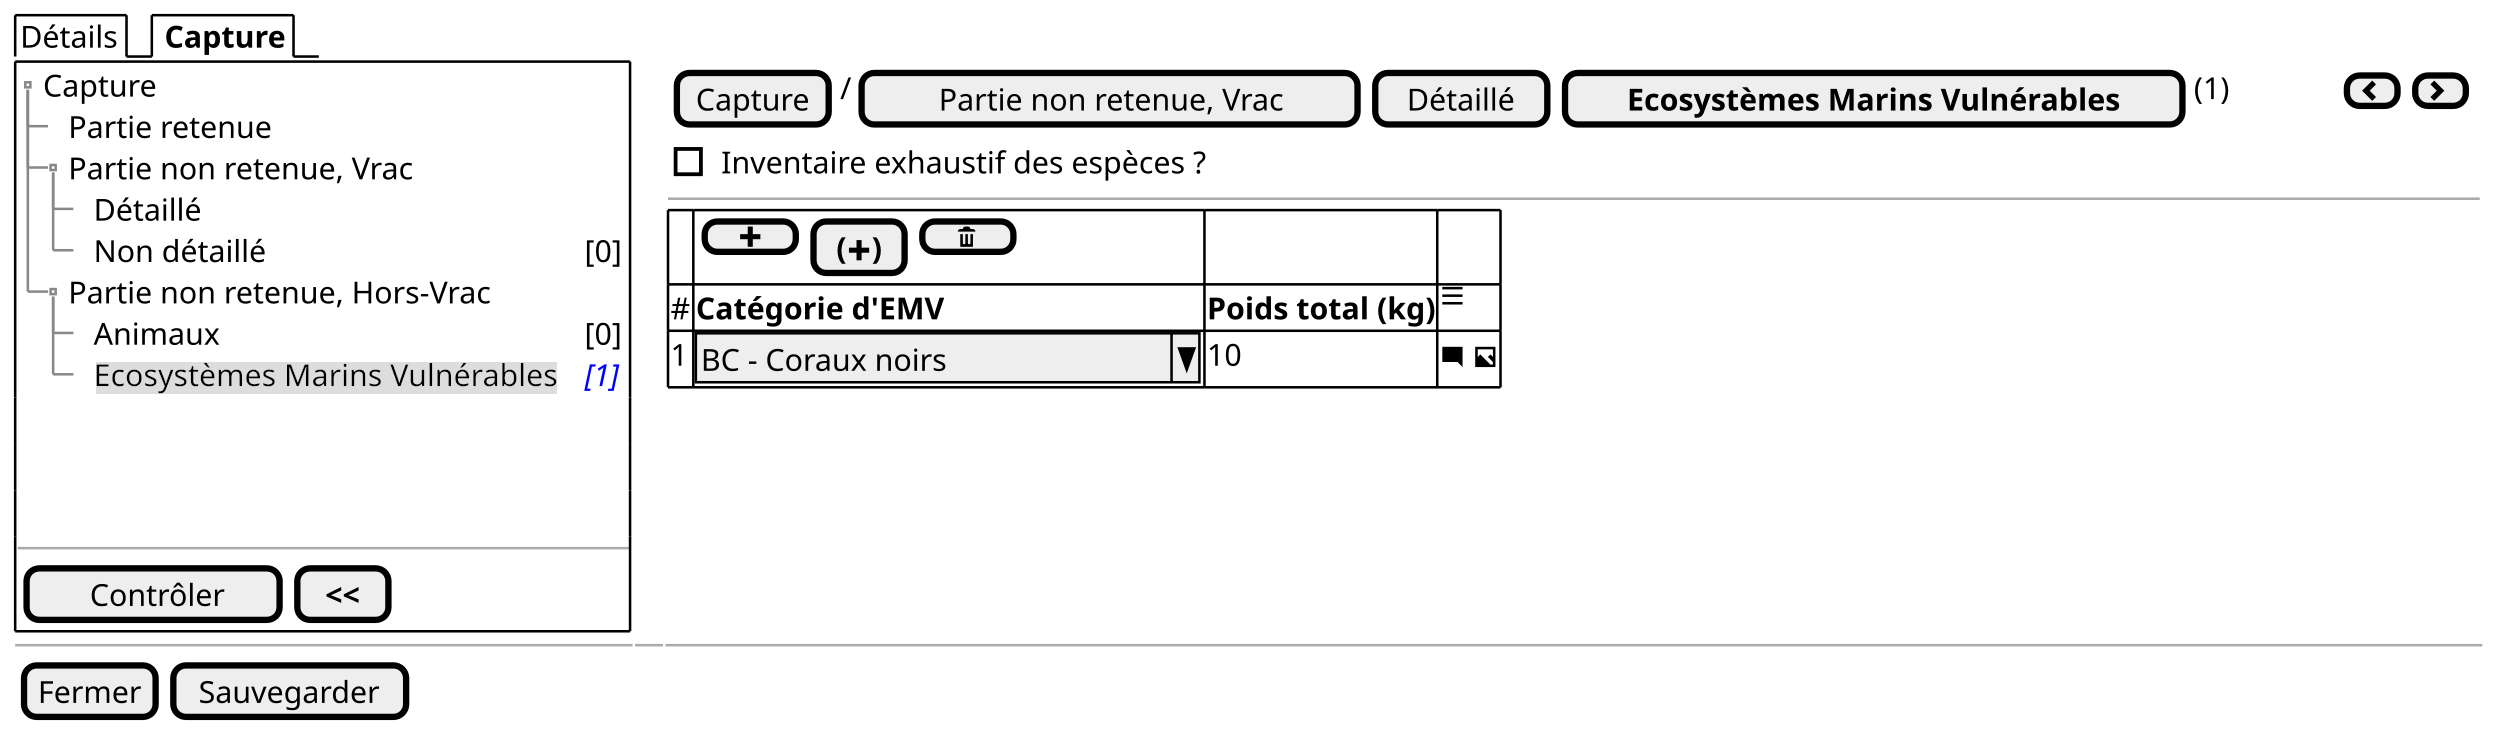
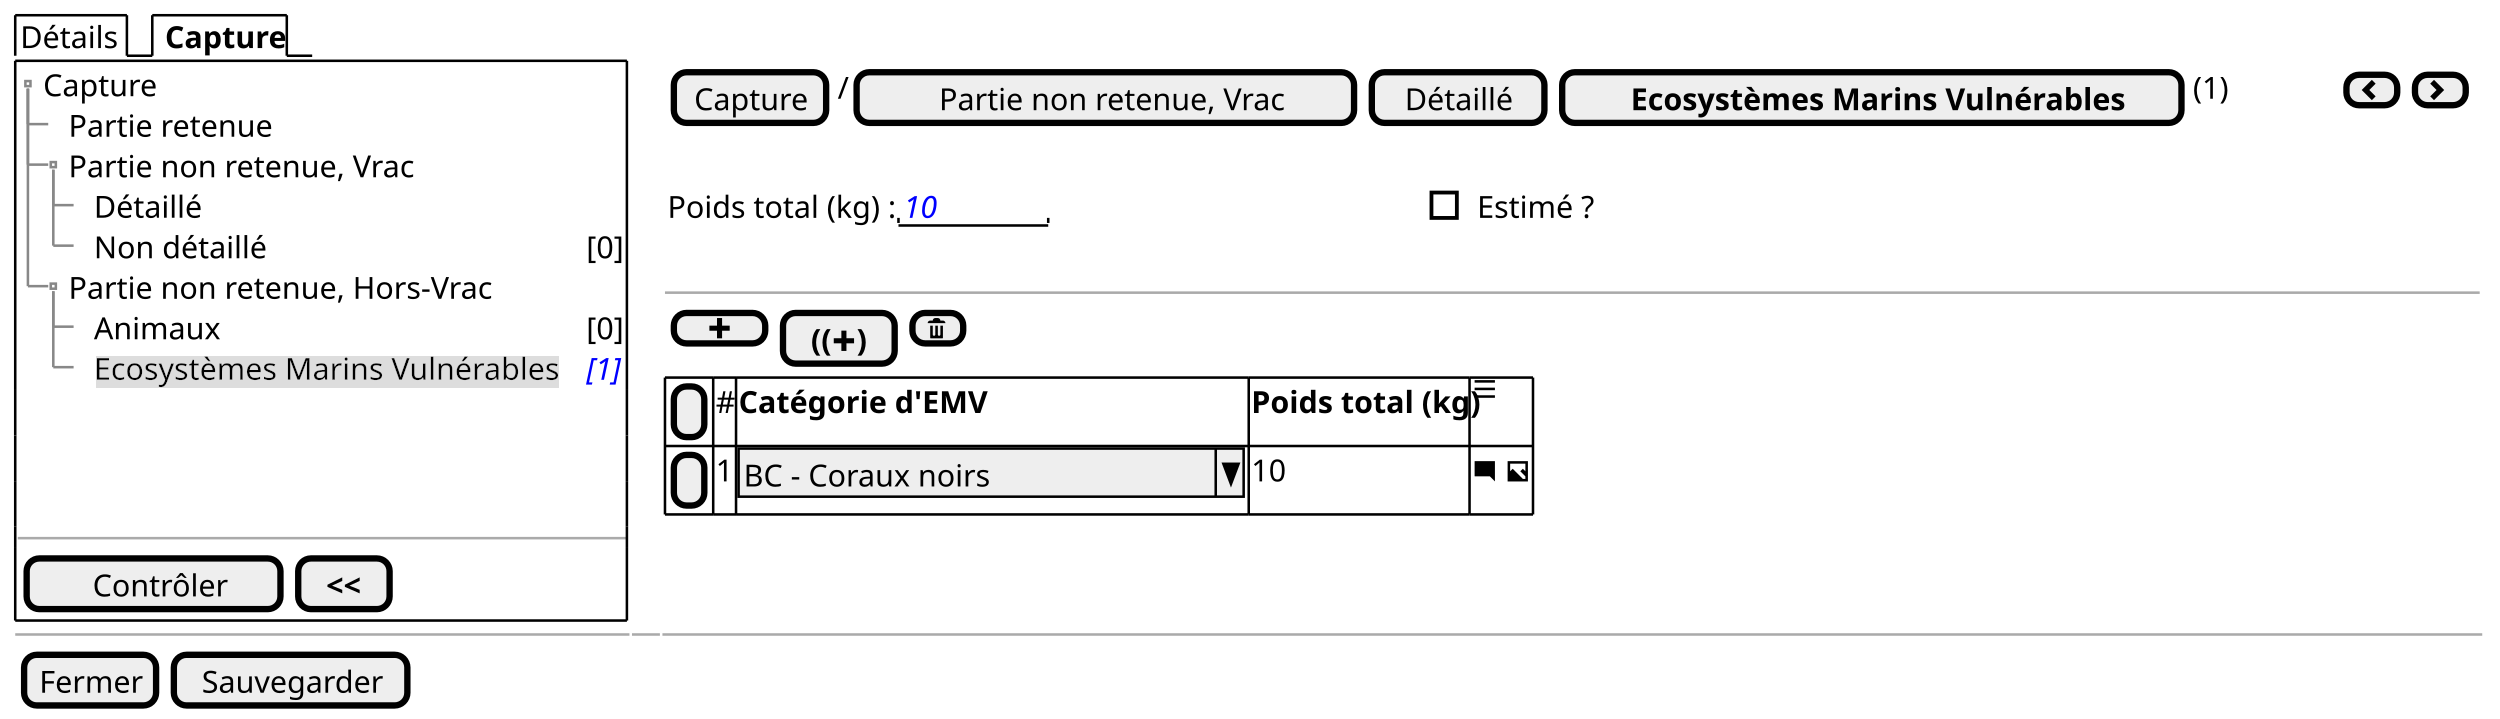
- <svg xmlns="http://www.w3.org/2000/svg" contentStyleType="text/css" height="289px" preserveAspectRatio="none" style="width:988px;height:289px;background:#FFFFFF;" version="1.1" viewBox="0 0 988 289" width="988px" zoomAndPan="magnify">
+ <svg xmlns="http://www.w3.org/2000/svg" contentStyleType="text/css" height="283px" preserveAspectRatio="none" style="width:985px;height:283px;background:#FFFFFF;" version="1.1" viewBox="0 0 985 283" width="985px" zoomAndPan="magnify">
  <defs>
-     <filter height="1" id="baium84oxzr520" width="1" x="0" y="0">
+     <filter height="1" id="b1guutn88nwru10" width="1" x="0" y="0">
      <feFlood flood-color="#DDDDDD" result="flood" />
      <feComposite in="SourceGraphic" in2="flood" operator="over" />
    </filter>
  </defs>
  <g>
-     <text fill="#000000" font-family="sans-serif" font-size="12" lengthAdjust="spacing" textLength="39" x="8" y="18.828">Détails</text>
-     <line style="stroke:#000000;stroke-width:1.0;" x1="6" x2="6" y1="6" y2="22.344" />
+     <text fill="#000000" font-family="sans-serif" font-size="12" lengthAdjust="spacing" textLength="39" x="8" y="18.949">Détails</text>
+     <line style="stroke:#000000;stroke-width:1.0;" x1="6" x2="6" y1="6" y2="21.961" />
    <line style="stroke:#000000;stroke-width:1.0;" x1="6" x2="50" y1="6" y2="6" />
-     <line style="stroke:#000000;stroke-width:1.0;" x1="50" x2="50" y1="6" y2="22.344" />
-     <line style="stroke:#000000;stroke-width:1.0;" x1="50" x2="60" y1="22.344" y2="22.344" />
-     <text fill="#000000" font-family="sans-serif" font-size="12" font-weight="bold" lengthAdjust="spacing" textLength="48" x="65" y="18.828">Capture</text>
-     <line style="stroke:#000000;stroke-width:1.0;" x1="60" x2="60" y1="6" y2="22.344" />
-     <line style="stroke:#000000;stroke-width:1.0;" x1="60" x2="116" y1="6" y2="6" />
-     <line style="stroke:#000000;stroke-width:1.0;" x1="116" x2="116" y1="6" y2="22.344" />
-     <line style="stroke:#000000;stroke-width:1.0;" x1="116" x2="126" y1="22.344" y2="22.344" />
-     <text fill="#000000" font-family="sans-serif" font-size="12" lengthAdjust="spacing" textLength="45" x="17" y="38.172">Capture</text>
-     <text fill="#000000" font-family="sans-serif" font-size="12" lengthAdjust="spacing" textLength="80" x="27" y="54.516">Partie retenue</text>
-     <text fill="#000000" font-family="sans-serif" font-size="12" lengthAdjust="spacing" textLength="135" x="27" y="70.86">Partie non retenue, Vrac</text>
-     <text fill="#000000" font-family="sans-serif" font-size="12" lengthAdjust="spacing" textLength="43" x="37" y="87.204">Détaillé</text>
-     <text fill="#000000" font-family="sans-serif" font-size="12" lengthAdjust="spacing" textLength="67" x="37" y="103.549">Non détaillé</text>
-     <text fill="#000000" font-family="sans-serif" font-size="12" lengthAdjust="spacing" textLength="15" x="231" y="103.549">[0]</text>
-     <text fill="#000000" font-family="sans-serif" font-size="12" lengthAdjust="spacing" textLength="166" x="27" y="119.893">Partie non retenue, Hors-Vrac</text>
-     <text fill="#000000" font-family="sans-serif" font-size="12" lengthAdjust="spacing" textLength="49" x="37" y="136.237">Animaux</text>
-     <text fill="#000000" font-family="sans-serif" font-size="12" lengthAdjust="spacing" textLength="15" x="231" y="136.237">[0]</text>
-     <text fill="#000000" filter="url(#baium84oxzr520)" font-family="sans-serif" font-size="12" lengthAdjust="spacing" textLength="184" x="37" y="152.581">Ecosystèmes Marins Vulnérables</text>
-     <text fill="#0000FF" font-family="sans-serif" font-size="12" font-style="italic" lengthAdjust="spacing" textLength="13" x="231" y="152.581">[1]</text>
-     <rect fill="none" height="2" style="stroke:#888888;stroke-width:1.0;" width="2" x="10" y="32.516" />
-     <line style="stroke:#888888;stroke-width:1.0;" x1="11" x2="11" y1="35.516" y2="49.86" />
-     <line style="stroke:#888888;stroke-width:1.0;" x1="11" x2="19" y1="49.86" y2="49.86" />
-     <rect fill="none" height="2" style="stroke:#888888;stroke-width:1.0;" width="2" x="20" y="65.204" />
-     <line style="stroke:#888888;stroke-width:1.0;" x1="11" x2="11" y1="35.516" y2="66.204" />
-     <line style="stroke:#888888;stroke-width:1.0;" x1="11" x2="19" y1="66.204" y2="66.204" />
-     <line style="stroke:#888888;stroke-width:1.0;" x1="21" x2="21" y1="68.204" y2="82.549" />
-     <line style="stroke:#888888;stroke-width:1.0;" x1="21" x2="29" y1="82.549" y2="82.549" />
-     <line style="stroke:#888888;stroke-width:1.0;" x1="21" x2="21" y1="68.204" y2="98.893" />
-     <line style="stroke:#888888;stroke-width:1.0;" x1="21" x2="29" y1="98.893" y2="98.893" />
-     <rect fill="none" height="2" style="stroke:#888888;stroke-width:1.0;" width="2" x="20" y="114.237" />
-     <line style="stroke:#888888;stroke-width:1.0;" x1="11" x2="11" y1="35.516" y2="115.237" />
-     <line style="stroke:#888888;stroke-width:1.0;" x1="11" x2="19" y1="115.237" y2="115.237" />
-     <line style="stroke:#888888;stroke-width:1.0;" x1="21" x2="21" y1="117.237" y2="131.581" />
-     <line style="stroke:#888888;stroke-width:1.0;" x1="21" x2="29" y1="131.581" y2="131.581" />
-     <line style="stroke:#888888;stroke-width:1.0;" x1="21" x2="21" y1="117.237" y2="147.925" />
-     <line style="stroke:#888888;stroke-width:1.0;" x1="21" x2="29" y1="147.925" y2="147.925" />
-     <line style="stroke:#AAAAAA;stroke-width:1.0;" x1="7" x2="249" y1="216.629" y2="216.629" />
-     <rect fill="#EEEEEE" height="20.344" rx="5" ry="5" style="stroke:#000000;stroke-width:2.5;" width="100" x="10.5" y="224.629" />
-     <text fill="#000000" font-family="sans-serif" font-size="12" lengthAdjust="spacing" textLength="53" x="35.5" y="239.458">Contrôler</text>
-     <rect fill="#EEEEEE" height="20.344" rx="5" ry="5" style="stroke:#000000;stroke-width:2.5;" width="36" x="117.5" y="224.629" />
-     <text fill="#000000" font-family="sans-serif" font-size="12" font-weight="bold" lengthAdjust="spacing" textLength="14" x="128.5" y="239.458">&lt;&lt;</text>
-     <line style="stroke:#000000;stroke-width:1.0;" x1="6" x2="249" y1="24.344" y2="24.344" />
-     <line style="stroke:#000000;stroke-width:1.0;" x1="6" x2="249" y1="249.474" y2="249.474" />
-     <line style="stroke:#000000;stroke-width:1.0;" x1="6" x2="6" y1="24.344" y2="157.097" />
-     <line style="stroke:#000000;stroke-width:1.0;" x1="249" x2="249" y1="157.097" y2="175.441" />
-     <line style="stroke:#000000;stroke-width:1.0;" x1="249" x2="249" y1="24.344" y2="157.097" />
-     <line style="stroke:#000000;stroke-width:1.0;" x1="6" x2="6" y1="220.129" y2="249.474" />
-     <line style="stroke:#000000;stroke-width:1.0;" x1="6" x2="6" y1="212.129" y2="220.129" />
-     <line style="stroke:#000000;stroke-width:1.0;" x1="249" x2="249" y1="220.129" y2="249.474" />
-     <line style="stroke:#000000;stroke-width:1.0;" x1="6" x2="6" y1="193.785" y2="212.129" />
-     <line style="stroke:#000000;stroke-width:1.0;" x1="249" x2="249" y1="212.129" y2="220.129" />
-     <line style="stroke:#000000;stroke-width:1.0;" x1="6" x2="6" y1="175.441" y2="193.785" />
-     <line style="stroke:#000000;stroke-width:1.0;" x1="249" x2="249" y1="193.785" y2="212.129" />
-     <line style="stroke:#000000;stroke-width:1.0;" x1="6" x2="6" y1="157.097" y2="175.441" />
-     <line style="stroke:#000000;stroke-width:1.0;" x1="249" x2="249" y1="175.441" y2="193.785" />
-     <rect fill="#EEEEEE" height="20.344" rx="5" ry="5" style="stroke:#000000;stroke-width:2.5;" width="60" x="267.5" y="28.844" />
-     <text fill="#000000" font-family="sans-serif" font-size="12" lengthAdjust="spacing" textLength="45" x="275" y="43.672">Capture</text>
-     <text fill="#000000" font-family="sans-serif" font-size="12" lengthAdjust="spacing" textLength="4" x="332" y="39.172">/</text>
-     <rect fill="#EEEEEE" height="20.344" rx="5" ry="5" style="stroke:#000000;stroke-width:2.5;" width="196" x="340.5" y="28.844" />
-     <text fill="#000000" font-family="sans-serif" font-size="12" lengthAdjust="spacing" textLength="135" x="371" y="43.672">Partie non retenue, Vrac</text>
-     <rect fill="#EEEEEE" height="20.344" rx="5" ry="5" style="stroke:#000000;stroke-width:2.5;" width="68" x="543.5" y="28.844" />
-     <text fill="#000000" font-family="sans-serif" font-size="12" lengthAdjust="spacing" textLength="43" x="556" y="43.672">Détaillé</text>
-     <rect fill="#EEEEEE" height="20.344" rx="5" ry="5" style="stroke:#000000;stroke-width:2.5;" width="244" x="618.5" y="28.844" />
-     <text fill="#000000" font-family="sans-serif" font-size="12" font-weight="bold" lengthAdjust="spacing" textLength="195" x="643" y="43.672">Ecosystèmes Marins Vulnérables</text>
-     <text fill="#000000" font-family="sans-serif" font-size="12" lengthAdjust="spacing" textLength="15" x="867" y="39.172">(1)</text>
-     <rect fill="#EEEEEE" height="12" rx="5" ry="5" style="stroke:#000000;stroke-width:2.5;" width="20" x="927.5" y="29.844" />
-     <path d="M937.5,31.844 L933.5,35.844 L937.5,39.844 L939,38.344 L936.5,35.844 L939,33.344 L937.5,31.844 " fill="#000000" style="stroke:;stroke-width:0.0;stroke-dasharray:;" />
-     <rect fill="#EEEEEE" height="12" rx="5" ry="5" style="stroke:#000000;stroke-width:2.5;" width="20" x="954.5" y="29.844" />
-     <path d="M962,31.844 L960.5,33.344 L963,35.844 L960.5,38.344 L962,39.844 L966,35.844 L962,31.844 " fill="#000000" style="stroke:;stroke-width:0.0;stroke-dasharray:;" />
-     <text fill="#000000" font-family="sans-serif" font-size="12" lengthAdjust="spacing" textLength="191" x="285" y="68.516">Inventaire exhaustif des espèces ?</text>
-     <rect fill="none" height="10" style="stroke:#000000;stroke-width:1.5;" width="10" x="267" y="58.86" />
-     <line style="stroke:#AAAAAA;stroke-width:1.0;" x1="264" x2="980" y1="78.532" y2="78.532" />
-     <rect fill="#EEEEEE" height="12" rx="5" ry="5" style="stroke:#000000;stroke-width:2.5;" width="36" x="278.5" y="87.532" />
-     <path d="M295.5,89.532 L295.5,92.532 L292.5,92.532 L292.5,94.532 L295.5,94.532 L295.5,97.532 L297.5,97.532 L297.5,94.532 L300.5,94.532 L300.5,92.532 L297.5,92.532 L297.5,89.532 L295.5,89.532 " fill="#000000" style="stroke:;stroke-width:0.0;stroke-dasharray:;" />
-     <rect fill="#EEEEEE" height="20.344" rx="5" ry="5" style="stroke:#000000;stroke-width:2.5;" width="36" x="321.5" y="87.532" />
-     <text fill="#000000" font-family="sans-serif" font-size="12" font-weight="bold" lengthAdjust="spacing" textLength="4" x="330.5" y="102.36">(</text>
-     <path d="M338.5,94.876 L338.5,97.876 L335.5,97.876 L335.5,99.876 L338.5,99.876 L338.5,102.876 L340.5,102.876 L340.5,99.876 L343.5,99.876 L343.5,97.876 L340.5,97.876 L340.5,94.876 L338.5,94.876 " fill="#000000" style="stroke:;stroke-width:0.0;stroke-dasharray:;" />
-     <text fill="#000000" font-family="sans-serif" font-size="12" font-weight="bold" lengthAdjust="spacing" textLength="4" x="344.5" y="102.36">)</text>
-     <rect fill="#EEEEEE" height="12" rx="5" ry="5" style="stroke:#000000;stroke-width:2.5;" width="36" x="364.5" y="87.532" />
-     <path d="M381.5,89.532 C380.95,89.532 380.5,89.982 380.5,90.532 L379.5,90.532 C378.95,90.532 378.5,90.982 378.5,91.532 L385.5,91.532 C385.5,90.982 385.05,90.532 384.5,90.532 L383.5,90.532 C383.5,89.982 383.05,89.532 382.5,89.532 L381.5,89.532 M379.5,92.532 L379.5,97.342 C379.5,97.452 379.58,97.532 379.69,97.532 L384.32,97.532 C384.43,97.532 384.51,97.452 384.51,97.342 L384.51,92.532 L383.51,92.532 L383.51,96.032 C383.51,96.312 383.29,96.532 383.01,96.532 C382.73,96.532 382.51,96.312 382.51,96.032 L382.51,92.532 L381.51,92.532 L381.51,96.032 C381.51,96.312 381.29,96.532 381.01,96.532 C380.73,96.532 380.51,96.312 380.51,96.032 L380.51,92.532 L379.51,92.532 " fill="#000000" style="stroke:;stroke-width:0.0;stroke-dasharray:;" />
-     <text fill="#000000" font-family="sans-serif" font-size="12" lengthAdjust="spacing" textLength="8" x="265" y="126.204">#</text>
-     <text fill="#000000" font-family="sans-serif" font-size="12" font-weight="bold" lengthAdjust="spacing" textLength="98" x="275" y="126.204">Catégorie d'EMV</text>
-     <text fill="#000000" font-family="sans-serif" font-size="12" font-weight="bold" lengthAdjust="spacing" textLength="90" x="477" y="126.204">Poids total (kg)</text>
-     <path d="M570,113.376 L570,114.376 L578,114.376 L578,113.376 L570,113.376 M570,116.347 L570,117.347 L578,117.347 L578,116.347 L570,116.347 M570,119.347 L570,120.347 L578,120.347 L578,119.347 L570,119.347 " fill="#000000" style="stroke:;stroke-width:0.0;stroke-dasharray:;" />
-     <text fill="#000000" font-family="sans-serif" font-size="12" lengthAdjust="spacing" textLength="7" x="265" y="144.549">1</text>
-     <rect fill="#EEEEEE" height="19.344" style="stroke:#000000;stroke-width:1.0;" width="199" x="275" y="131.721" />
-     <text fill="#000000" font-family="sans-serif" font-size="12" lengthAdjust="spacing" textLength="97" x="277" y="146.549">BC - Coraux noirs</text>
-     <line style="stroke:#000000;stroke-width:1.0;" x1="463" x2="463" y1="131.721" y2="151.065" />
-     <polygon fill="#000000" points="466,137.721,472,137.721,469,146.065" style="stroke:#000000;stroke-width:1.0;" />
-     <text fill="#000000" font-family="sans-serif" font-size="12" lengthAdjust="spacing" textLength="14" x="477" y="144.549">10</text>
-     <path d="M570.09,137.065 C570.03,137.065 570,137.105 570,137.155 L570,142.965 C570,143.015 570.04,143.055 570.09,143.055 L576,143.055 L578,145.055 L578,137.145 C578,137.085 577.96,137.055 577.91,137.055 L570.1,137.055 " fill="#000000" style="stroke:;stroke-width:0.0;stroke-dasharray:;" />
-     <text fill="#000000" font-family="sans-serif" font-size="12" lengthAdjust="spacing" textLength="3" x="579" y="144.549"> </text>
-     <path d="M583,137.065 L583,145.065 L591,145.065 L591,137.065 L583,137.065 M584,138.065 L590,138.065 L590,141.065 L589,140.065 L588,141.065 L590,143.065 L590,144.065 L589,144.065 L585,140.065 L584,141.065 L584,138.065 " fill="#000000" style="stroke:;stroke-width:0.0;stroke-dasharray:;" />
-     <line style="stroke:#000000;stroke-width:1.0;" x1="264" x2="274" y1="83.032" y2="83.032" />
-     <line style="stroke:#000000;stroke-width:1.0;" x1="476" x2="568" y1="130.721" y2="130.721" />
-     <line style="stroke:#000000;stroke-width:1.0;" x1="274" x2="476" y1="83.032" y2="83.032" />
-     <line style="stroke:#000000;stroke-width:1.0;" x1="568" x2="593" y1="130.721" y2="130.721" />
-     <line style="stroke:#000000;stroke-width:1.0;" x1="476" x2="568" y1="83.032" y2="83.032" />
-     <line style="stroke:#000000;stroke-width:1.0;" x1="568" x2="593" y1="83.032" y2="83.032" />
-     <line style="stroke:#000000;stroke-width:1.0;" x1="264" x2="274" y1="153.065" y2="153.065" />
-     <line style="stroke:#000000;stroke-width:1.0;" x1="274" x2="476" y1="153.065" y2="153.065" />
-     <line style="stroke:#000000;stroke-width:1.0;" x1="476" x2="568" y1="153.065" y2="153.065" />
-     <line style="stroke:#000000;stroke-width:1.0;" x1="264" x2="274" y1="112.376" y2="112.376" />
-     <line style="stroke:#000000;stroke-width:1.0;" x1="568" x2="593" y1="153.065" y2="153.065" />
-     <line style="stroke:#000000;stroke-width:1.0;" x1="274" x2="476" y1="112.376" y2="112.376" />
-     <line style="stroke:#000000;stroke-width:1.0;" x1="476" x2="568" y1="112.376" y2="112.376" />
-     <line style="stroke:#000000;stroke-width:1.0;" x1="568" x2="593" y1="112.376" y2="112.376" />
-     <line style="stroke:#000000;stroke-width:1.0;" x1="264" x2="274" y1="130.721" y2="130.721" />
-     <line style="stroke:#000000;stroke-width:1.0;" x1="274" x2="476" y1="130.721" y2="130.721" />
-     <line style="stroke:#000000;stroke-width:1.0;" x1="264" x2="264" y1="83.032" y2="112.376" />
-     <line style="stroke:#000000;stroke-width:1.0;" x1="476" x2="476" y1="130.721" y2="153.065" />
-     <line style="stroke:#000000;stroke-width:1.0;" x1="274" x2="274" y1="83.032" y2="112.376" />
-     <line style="stroke:#000000;stroke-width:1.0;" x1="568" x2="568" y1="130.721" y2="153.065" />
-     <line style="stroke:#000000;stroke-width:1.0;" x1="593" x2="593" y1="130.721" y2="153.065" />
-     <line style="stroke:#000000;stroke-width:1.0;" x1="476" x2="476" y1="83.032" y2="112.376" />
-     <line style="stroke:#000000;stroke-width:1.0;" x1="568" x2="568" y1="83.032" y2="112.376" />
-     <line style="stroke:#000000;stroke-width:1.0;" x1="593" x2="593" y1="83.032" y2="112.376" />
-     <line style="stroke:#000000;stroke-width:1.0;" x1="264" x2="264" y1="112.376" y2="130.721" />
-     <line style="stroke:#000000;stroke-width:1.0;" x1="274" x2="274" y1="112.376" y2="130.721" />
-     <line style="stroke:#000000;stroke-width:1.0;" x1="476" x2="476" y1="112.376" y2="130.721" />
-     <line style="stroke:#000000;stroke-width:1.0;" x1="568" x2="568" y1="112.376" y2="130.721" />
-     <line style="stroke:#000000;stroke-width:1.0;" x1="593" x2="593" y1="112.376" y2="130.721" />
-     <line style="stroke:#000000;stroke-width:1.0;" x1="264" x2="264" y1="130.721" y2="153.065" />
-     <line style="stroke:#000000;stroke-width:1.0;" x1="274" x2="274" y1="130.721" y2="153.065" />
-     <line style="stroke:#AAAAAA;stroke-width:1.0;" x1="6" x2="250" y1="254.974" y2="254.974" />
-     <line style="stroke:#AAAAAA;stroke-width:1.0;" x1="251" x2="262" y1="254.974" y2="254.974" />
-     <line style="stroke:#AAAAAA;stroke-width:1.0;" x1="263" x2="981" y1="254.974" y2="254.974" />
-     <rect fill="#EEEEEE" height="20.344" rx="5" ry="5" style="stroke:#000000;stroke-width:2.5;" width="52" x="9.5" y="262.974" />
-     <text fill="#000000" font-family="sans-serif" font-size="12" lengthAdjust="spacing" textLength="41" x="15" y="277.802">Fermer</text>
-     <rect fill="#EEEEEE" height="20.344" rx="5" ry="5" style="stroke:#000000;stroke-width:2.5;" width="92" x="68.5" y="262.974" />
-     <text fill="#000000" font-family="sans-serif" font-size="12" lengthAdjust="spacing" textLength="72" x="78.5" y="277.802">Sauvegarder</text>
+     <line style="stroke:#000000;stroke-width:1.0;" x1="50" x2="50" y1="6" y2="21.961" />
+     <line style="stroke:#000000;stroke-width:1.0;" x1="50" x2="60" y1="21.961" y2="21.961" />
+     <text fill="#000000" font-family="sans-serif" font-size="12" font-weight="bold" lengthAdjust="spacing" textLength="45" x="65" y="18.949">Capture</text>
+     <line style="stroke:#000000;stroke-width:1.0;" x1="60" x2="60" y1="6" y2="21.961" />
+     <line style="stroke:#000000;stroke-width:1.0;" x1="60" x2="113" y1="6" y2="6" />
+     <line style="stroke:#000000;stroke-width:1.0;" x1="113" x2="113" y1="6" y2="21.961" />
+     <line style="stroke:#000000;stroke-width:1.0;" x1="113" x2="123" y1="21.961" y2="21.961" />
+     <text fill="#000000" font-family="sans-serif" font-size="12" lengthAdjust="spacing" textLength="44" x="17" y="37.91">Capture</text>
+     <text fill="#000000" font-family="sans-serif" font-size="12" lengthAdjust="spacing" textLength="77" x="27" y="53.871">Partie retenue</text>
+     <text fill="#000000" font-family="sans-serif" font-size="12" lengthAdjust="spacing" textLength="131" x="27" y="69.832">Partie non retenue, Vrac</text>
+     <text fill="#000000" font-family="sans-serif" font-size="12" lengthAdjust="spacing" textLength="42" x="37" y="85.793">Détaillé</text>
+     <text fill="#000000" font-family="sans-serif" font-size="12" lengthAdjust="spacing" textLength="66" x="37" y="101.754">Non détaillé</text>
+     <text fill="#000000" font-family="sans-serif" font-size="12" lengthAdjust="spacing" textLength="13" x="231" y="101.754">[0]</text>
+     <text fill="#000000" font-family="sans-serif" font-size="12" lengthAdjust="spacing" textLength="162" x="27" y="117.715">Partie non retenue, Hors-Vrac</text>
+     <text fill="#000000" font-family="sans-serif" font-size="12" lengthAdjust="spacing" textLength="47" x="37" y="133.676">Animaux</text>
+     <text fill="#000000" font-family="sans-serif" font-size="12" lengthAdjust="spacing" textLength="13" x="231" y="133.676">[0]</text>
+     <text fill="#000000" filter="url(#b1guutn88nwru10)" font-family="sans-serif" font-size="12" lengthAdjust="spacing" textLength="184" x="37" y="149.637">Ecosystèmes Marins Vulnérables</text>
+     <text fill="#0000FF" font-family="sans-serif" font-size="12" font-style="italic" lengthAdjust="spacing" textLength="13" x="231" y="149.637">[1]</text>
+     <rect fill="none" height="2" style="stroke:#888888;stroke-width:1.0;" width="2" x="10" y="31.941" />
+     <line style="stroke:#888888;stroke-width:1.0;" x1="11" x2="11" y1="34.941" y2="48.902" />
+     <line style="stroke:#888888;stroke-width:1.0;" x1="11" x2="19" y1="48.902" y2="48.902" />
+     <rect fill="none" height="2" style="stroke:#888888;stroke-width:1.0;" width="2" x="20" y="63.863" />
+     <line style="stroke:#888888;stroke-width:1.0;" x1="11" x2="11" y1="34.941" y2="64.863" />
+     <line style="stroke:#888888;stroke-width:1.0;" x1="11" x2="19" y1="64.863" y2="64.863" />
+     <line style="stroke:#888888;stroke-width:1.0;" x1="21" x2="21" y1="66.863" y2="80.824" />
+     <line style="stroke:#888888;stroke-width:1.0;" x1="21" x2="29" y1="80.824" y2="80.824" />
+     <line style="stroke:#888888;stroke-width:1.0;" x1="21" x2="21" y1="66.863" y2="96.785" />
+     <line style="stroke:#888888;stroke-width:1.0;" x1="21" x2="29" y1="96.785" y2="96.785" />
+     <rect fill="none" height="2" style="stroke:#888888;stroke-width:1.0;" width="2" x="20" y="111.746" />
+     <line style="stroke:#888888;stroke-width:1.0;" x1="11" x2="11" y1="34.941" y2="112.746" />
+     <line style="stroke:#888888;stroke-width:1.0;" x1="11" x2="19" y1="112.746" y2="112.746" />
+     <line style="stroke:#888888;stroke-width:1.0;" x1="21" x2="21" y1="114.746" y2="128.707" />
+     <line style="stroke:#888888;stroke-width:1.0;" x1="21" x2="29" y1="128.707" y2="128.707" />
+     <line style="stroke:#888888;stroke-width:1.0;" x1="21" x2="21" y1="114.746" y2="144.668" />
+     <line style="stroke:#888888;stroke-width:1.0;" x1="21" x2="29" y1="144.668" y2="144.668" />
+     <line style="stroke:#AAAAAA;stroke-width:1.0;" x1="7" x2="247" y1="212.031" y2="212.031" />
+     <rect fill="#EEEEEE" height="19.961" rx="5" ry="5" style="stroke:#000000;stroke-width:2.5;" width="100" x="10.5" y="220.031" />
+     <text fill="#000000" font-family="sans-serif" font-size="12" lengthAdjust="spacing" textLength="51" x="36.5" y="234.981">Contrôler</text>
+     <rect fill="#EEEEEE" height="19.961" rx="5" ry="5" style="stroke:#000000;stroke-width:2.5;" width="36" x="117.5" y="220.031" />
+     <text fill="#000000" font-family="sans-serif" font-size="12" font-weight="bold" lengthAdjust="spacing" textLength="14" x="128.5" y="234.981">&lt;&lt;</text>
+     <line style="stroke:#000000;stroke-width:1.0;" x1="6" x2="247" y1="23.961" y2="23.961" />
+     <line style="stroke:#000000;stroke-width:1.0;" x1="6" x2="247" y1="244.492" y2="244.492" />
+     <line style="stroke:#000000;stroke-width:1.0;" x1="6" x2="6" y1="23.961" y2="153.648" />
+     <line style="stroke:#000000;stroke-width:1.0;" x1="247" x2="247" y1="153.648" y2="171.609" />
+     <line style="stroke:#000000;stroke-width:1.0;" x1="247" x2="247" y1="23.961" y2="153.648" />
+     <line style="stroke:#000000;stroke-width:1.0;" x1="6" x2="6" y1="215.531" y2="244.492" />
+     <line style="stroke:#000000;stroke-width:1.0;" x1="6" x2="6" y1="207.531" y2="215.531" />
+     <line style="stroke:#000000;stroke-width:1.0;" x1="247" x2="247" y1="215.531" y2="244.492" />
+     <line style="stroke:#000000;stroke-width:1.0;" x1="6" x2="6" y1="189.57" y2="207.531" />
+     <line style="stroke:#000000;stroke-width:1.0;" x1="247" x2="247" y1="207.531" y2="215.531" />
+     <line style="stroke:#000000;stroke-width:1.0;" x1="6" x2="6" y1="171.609" y2="189.57" />
+     <line style="stroke:#000000;stroke-width:1.0;" x1="247" x2="247" y1="189.57" y2="207.531" />
+     <line style="stroke:#000000;stroke-width:1.0;" x1="6" x2="6" y1="153.648" y2="171.609" />
+     <line style="stroke:#000000;stroke-width:1.0;" x1="247" x2="247" y1="171.609" y2="189.57" />
+     <rect fill="#EEEEEE" height="19.961" rx="5" ry="5" style="stroke:#000000;stroke-width:2.5;" width="60" x="265.5" y="28.461" />
+     <text fill="#000000" font-family="sans-serif" font-size="12" lengthAdjust="spacing" textLength="44" x="273.5" y="43.41">Capture</text>
+     <text fill="#000000" font-family="sans-serif" font-size="12" lengthAdjust="spacing" textLength="3" x="330" y="38.91">/</text>
+     <rect fill="#EEEEEE" height="19.961" rx="5" ry="5" style="stroke:#000000;stroke-width:2.5;" width="196" x="337.5" y="28.461" />
+     <text fill="#000000" font-family="sans-serif" font-size="12" lengthAdjust="spacing" textLength="131" x="370" y="43.41">Partie non retenue, Vrac</text>
+     <rect fill="#EEEEEE" height="19.961" rx="5" ry="5" style="stroke:#000000;stroke-width:2.5;" width="68" x="540.5" y="28.461" />
+     <text fill="#000000" font-family="sans-serif" font-size="12" lengthAdjust="spacing" textLength="42" x="553.5" y="43.41">Détaillé</text>
+     <rect fill="#EEEEEE" height="19.961" rx="5" ry="5" style="stroke:#000000;stroke-width:2.5;" width="244" x="615.5" y="28.461" />
+     <text fill="#000000" font-family="sans-serif" font-size="12" font-weight="bold" lengthAdjust="spacing" textLength="190" x="642.5" y="43.41">Ecosystèmes Marins Vulnérables</text>
+     <text fill="#000000" font-family="sans-serif" font-size="12" lengthAdjust="spacing" textLength="15" x="864" y="38.91">(1)</text>
+     <rect fill="#EEEEEE" height="12" rx="5" ry="5" style="stroke:#000000;stroke-width:2.5;" width="20" x="924.5" y="29.461" />
+     <path d="M934.5,31.461 L930.5,35.461 L934.5,39.461 L936,37.961 L933.5,35.461 L936,32.961 L934.5,31.461 " fill="#000000" style="stroke:;stroke-width:0.0;stroke-dasharray:;" />
+     <rect fill="#EEEEEE" height="12" rx="5" ry="5" style="stroke:#000000;stroke-width:2.5;" width="20" x="951.5" y="29.461" />
+     <path d="M959,31.461 L957.5,32.961 L960,35.461 L957.5,37.961 L959,39.461 L963,35.461 L959,31.461 " fill="#000000" style="stroke:;stroke-width:0.0;stroke-dasharray:;" />
+     <text fill="#000000" font-family="sans-serif" font-size="12" lengthAdjust="spacing" textLength="88" x="263" y="85.832">Poids total (kg) :</text>
+     <text fill="#0000FF" font-family="sans-serif" font-size="12" font-style="italic" lengthAdjust="spacing" textLength="14" x="356" y="85.832">10</text>
+     <line style="stroke:#000000;stroke-width:1.0;" x1="354" x2="413" y1="88.844" y2="88.844" />
+     <line style="stroke:#000000;stroke-width:1.0;" x1="354" x2="354" y1="85.844" y2="87.844" />
+     <line style="stroke:#000000;stroke-width:1.0;" x1="413" x2="413" y1="85.844" y2="87.844" />
+     <text fill="#000000" font-family="sans-serif" font-size="12" lengthAdjust="spacing" textLength="49" x="582" y="85.832">Estimé ?</text>
+     <rect fill="none" height="10" style="stroke:#000000;stroke-width:1.5;" width="10" x="564" y="75.863" />
+     <line style="stroke:#AAAAAA;stroke-width:1.0;" x1="262" x2="977" y1="115.305" y2="115.305" />
+     <rect fill="#EEEEEE" height="12" rx="5" ry="5" style="stroke:#000000;stroke-width:2.5;" width="36" x="265.5" y="123.305" />
+     <path d="M282.5,125.305 L282.5,128.305 L279.5,128.305 L279.5,130.305 L282.5,130.305 L282.5,133.305 L284.5,133.305 L284.5,130.305 L287.5,130.305 L287.5,128.305 L284.5,128.305 L284.5,125.305 L282.5,125.305 " fill="#000000" style="stroke:;stroke-width:0.0;stroke-dasharray:;" />
+     <rect fill="#EEEEEE" height="19.961" rx="5" ry="5" style="stroke:#000000;stroke-width:2.5;" width="44" x="308.5" y="123.305" />
+     <text fill="#000000" font-family="sans-serif" font-size="12" font-weight="bold" lengthAdjust="spacing" textLength="8" x="319.5" y="138.254">((</text>
+     <path d="M331.5,130.266 L331.5,133.266 L328.5,133.266 L328.5,135.266 L331.5,135.266 L331.5,138.266 L333.5,138.266 L333.5,135.266 L336.5,135.266 L336.5,133.266 L333.5,133.266 L333.5,130.266 L331.5,130.266 " fill="#000000" style="stroke:;stroke-width:0.0;stroke-dasharray:;" />
+     <text fill="#000000" font-family="sans-serif" font-size="12" font-weight="bold" lengthAdjust="spacing" textLength="4" x="337.5" y="138.254">)</text>
+     <rect fill="#EEEEEE" height="12" rx="5" ry="5" style="stroke:#000000;stroke-width:2.5;" width="20" x="359.5" y="123.305" />
+     <path d="M368.5,125.305 C367.95,125.305 367.5,125.755 367.5,126.305 L366.5,126.305 C365.95,126.305 365.5,126.755 365.5,127.305 L372.5,127.305 C372.5,126.755 372.05,126.305 371.5,126.305 L370.5,126.305 C370.5,125.755 370.05,125.305 369.5,125.305 L368.5,125.305 M366.5,128.305 L366.5,133.115 C366.5,133.225 366.58,133.305 366.69,133.305 L371.32,133.305 C371.43,133.305 371.51,133.225 371.51,133.115 L371.51,128.305 L370.51,128.305 L370.51,131.805 C370.51,132.085 370.29,132.305 370.01,132.305 C369.73,132.305 369.51,132.085 369.51,131.805 L369.51,128.305 L368.51,128.305 L368.51,131.805 C368.51,132.085 368.29,132.305 368.01,132.305 C367.73,132.305 367.51,132.085 367.51,131.805 L367.51,128.305 L366.51,128.305 " fill="#000000" style="stroke:;stroke-width:0.0;stroke-dasharray:;" />
+     <rect fill="#EEEEEE" height="19.961" rx="5" ry="5" style="stroke:#000000;stroke-width:2.5;" width="12" x="265.5" y="152.266" />
+     <text fill="#000000" font-family="sans-serif" font-size="12" lengthAdjust="spacing" textLength="3" x="270" y="167.215"> </text>
+     <text fill="#000000" font-family="sans-serif" font-size="12" lengthAdjust="spacing" textLength="7" x="282" y="162.715">#</text>
+     <text fill="#000000" font-family="sans-serif" font-size="12" font-weight="bold" lengthAdjust="spacing" textLength="93" x="291" y="162.715">Catégorie d'EMV</text>
+     <text fill="#000000" font-family="sans-serif" font-size="12" font-weight="bold" lengthAdjust="spacing" textLength="85" x="493" y="162.715">Poids total (kg)</text>
+     <path d="M581,149.766 L581,150.766 L589,150.766 L589,149.766 L581,149.766 M581,152.736 L581,153.736 L589,153.736 L589,152.736 L581,152.736 M581,155.736 L581,156.736 L589,156.736 L589,155.736 L581,155.736 " fill="#000000" style="stroke:;stroke-width:0.0;stroke-dasharray:;" />
+     <rect fill="#EEEEEE" height="19.961" rx="5" ry="5" style="stroke:#000000;stroke-width:2.5;" width="12" x="265.5" y="179.227" />
+     <text fill="#000000" font-family="sans-serif" font-size="12" lengthAdjust="spacing" textLength="3" x="270" y="194.176"> </text>
+     <text fill="#000000" font-family="sans-serif" font-size="12" lengthAdjust="spacing" textLength="7" x="282" y="189.676">1</text>
+     <rect fill="#EEEEEE" height="18.961" style="stroke:#000000;stroke-width:1.0;" width="199" x="291" y="176.727" />
+     <text fill="#000000" font-family="sans-serif" font-size="12" lengthAdjust="spacing" textLength="97" x="293" y="191.676">BC - Coraux noirs</text>
+     <line style="stroke:#000000;stroke-width:1.0;" x1="479" x2="479" y1="176.727" y2="195.688" />
+     <polygon fill="#000000" points="482,182.727,488,182.727,485,190.688" style="stroke:#000000;stroke-width:1.0;" />
+     <text fill="#000000" font-family="sans-serif" font-size="12" lengthAdjust="spacing" textLength="14" x="493" y="189.676">10</text>
+     <path d="M581.09,181.688 C581.03,181.688 581,181.727 581,181.778 L581,187.588 C581,187.637 581.04,187.678 581.09,187.678 L587,187.678 L589,189.678 L589,181.768 C589,181.708 588.96,181.678 588.91,181.678 L581.1,181.678 " fill="#000000" style="stroke:;stroke-width:0.0;stroke-dasharray:;" />
+     <text fill="#000000" font-family="sans-serif" font-size="12" lengthAdjust="spacing" textLength="3" x="590" y="189.676"> </text>
+     <path d="M594,181.688 L594,189.688 L602,189.688 L602,181.688 L594,181.688 M595,182.688 L601,182.688 L601,185.688 L600,184.688 L599,185.688 L601,187.688 L601,188.688 L600,188.688 L596,184.688 L595,185.688 L595,182.688 " fill="#000000" style="stroke:;stroke-width:0.0;stroke-dasharray:;" />
+     <line style="stroke:#000000;stroke-width:1.0;" x1="262" x2="281" y1="148.766" y2="148.766" />
+     <line style="stroke:#000000;stroke-width:1.0;" x1="290" x2="492" y1="202.688" y2="202.688" />
+     <line style="stroke:#000000;stroke-width:1.0;" x1="281" x2="290" y1="148.766" y2="148.766" />
+     <line style="stroke:#000000;stroke-width:1.0;" x1="492" x2="579" y1="202.688" y2="202.688" />
+     <line style="stroke:#000000;stroke-width:1.0;" x1="290" x2="492" y1="148.766" y2="148.766" />
+     <line style="stroke:#000000;stroke-width:1.0;" x1="579" x2="604" y1="202.688" y2="202.688" />
+     <line style="stroke:#000000;stroke-width:1.0;" x1="492" x2="579" y1="148.766" y2="148.766" />
+     <line style="stroke:#000000;stroke-width:1.0;" x1="579" x2="604" y1="148.766" y2="148.766" />
+     <line style="stroke:#000000;stroke-width:1.0;" x1="262" x2="281" y1="175.727" y2="175.727" />
+     <line style="stroke:#000000;stroke-width:1.0;" x1="281" x2="290" y1="175.727" y2="175.727" />
+     <line style="stroke:#000000;stroke-width:1.0;" x1="290" x2="492" y1="175.727" y2="175.727" />
+     <line style="stroke:#000000;stroke-width:1.0;" x1="492" x2="579" y1="175.727" y2="175.727" />
+     <line style="stroke:#000000;stroke-width:1.0;" x1="579" x2="604" y1="175.727" y2="175.727" />
+     <line style="stroke:#000000;stroke-width:1.0;" x1="262" x2="281" y1="202.688" y2="202.688" />
+     <line style="stroke:#000000;stroke-width:1.0;" x1="281" x2="290" y1="202.688" y2="202.688" />
+     <line style="stroke:#000000;stroke-width:1.0;" x1="262" x2="262" y1="148.766" y2="175.727" />
+     <line style="stroke:#000000;stroke-width:1.0;" x1="281" x2="281" y1="175.727" y2="202.688" />
+     <line style="stroke:#000000;stroke-width:1.0;" x1="281" x2="281" y1="148.766" y2="175.727" />
+     <line style="stroke:#000000;stroke-width:1.0;" x1="290" x2="290" y1="175.727" y2="202.688" />
+     <line style="stroke:#000000;stroke-width:1.0;" x1="290" x2="290" y1="148.766" y2="175.727" />
+     <line style="stroke:#000000;stroke-width:1.0;" x1="492" x2="492" y1="175.727" y2="202.688" />
+     <line style="stroke:#000000;stroke-width:1.0;" x1="492" x2="492" y1="148.766" y2="175.727" />
+     <line style="stroke:#000000;stroke-width:1.0;" x1="579" x2="579" y1="175.727" y2="202.688" />
+     <line style="stroke:#000000;stroke-width:1.0;" x1="604" x2="604" y1="175.727" y2="202.688" />
+     <line style="stroke:#000000;stroke-width:1.0;" x1="579" x2="579" y1="148.766" y2="175.727" />
+     <line style="stroke:#000000;stroke-width:1.0;" x1="604" x2="604" y1="148.766" y2="175.727" />
+     <line style="stroke:#000000;stroke-width:1.0;" x1="262" x2="262" y1="175.727" y2="202.688" />
+     <line style="stroke:#AAAAAA;stroke-width:1.0;" x1="6" x2="248" y1="249.992" y2="249.992" />
+     <line style="stroke:#AAAAAA;stroke-width:1.0;" x1="249" x2="260" y1="249.992" y2="249.992" />
+     <line style="stroke:#AAAAAA;stroke-width:1.0;" x1="261" x2="978" y1="249.992" y2="249.992" />
+     <rect fill="#EEEEEE" height="19.961" rx="5" ry="5" style="stroke:#000000;stroke-width:2.5;" width="52" x="9.5" y="257.992" />
+     <text fill="#000000" font-family="sans-serif" font-size="12" lengthAdjust="spacing" textLength="40" x="15.5" y="272.941">Fermer</text>
+     <rect fill="#EEEEEE" height="19.961" rx="5" ry="5" style="stroke:#000000;stroke-width:2.5;" width="92" x="68.5" y="257.992" />
+     <text fill="#000000" font-family="sans-serif" font-size="12" lengthAdjust="spacing" textLength="70" x="79.5" y="272.941">Sauvegarder</text>
  </g>
</svg>
